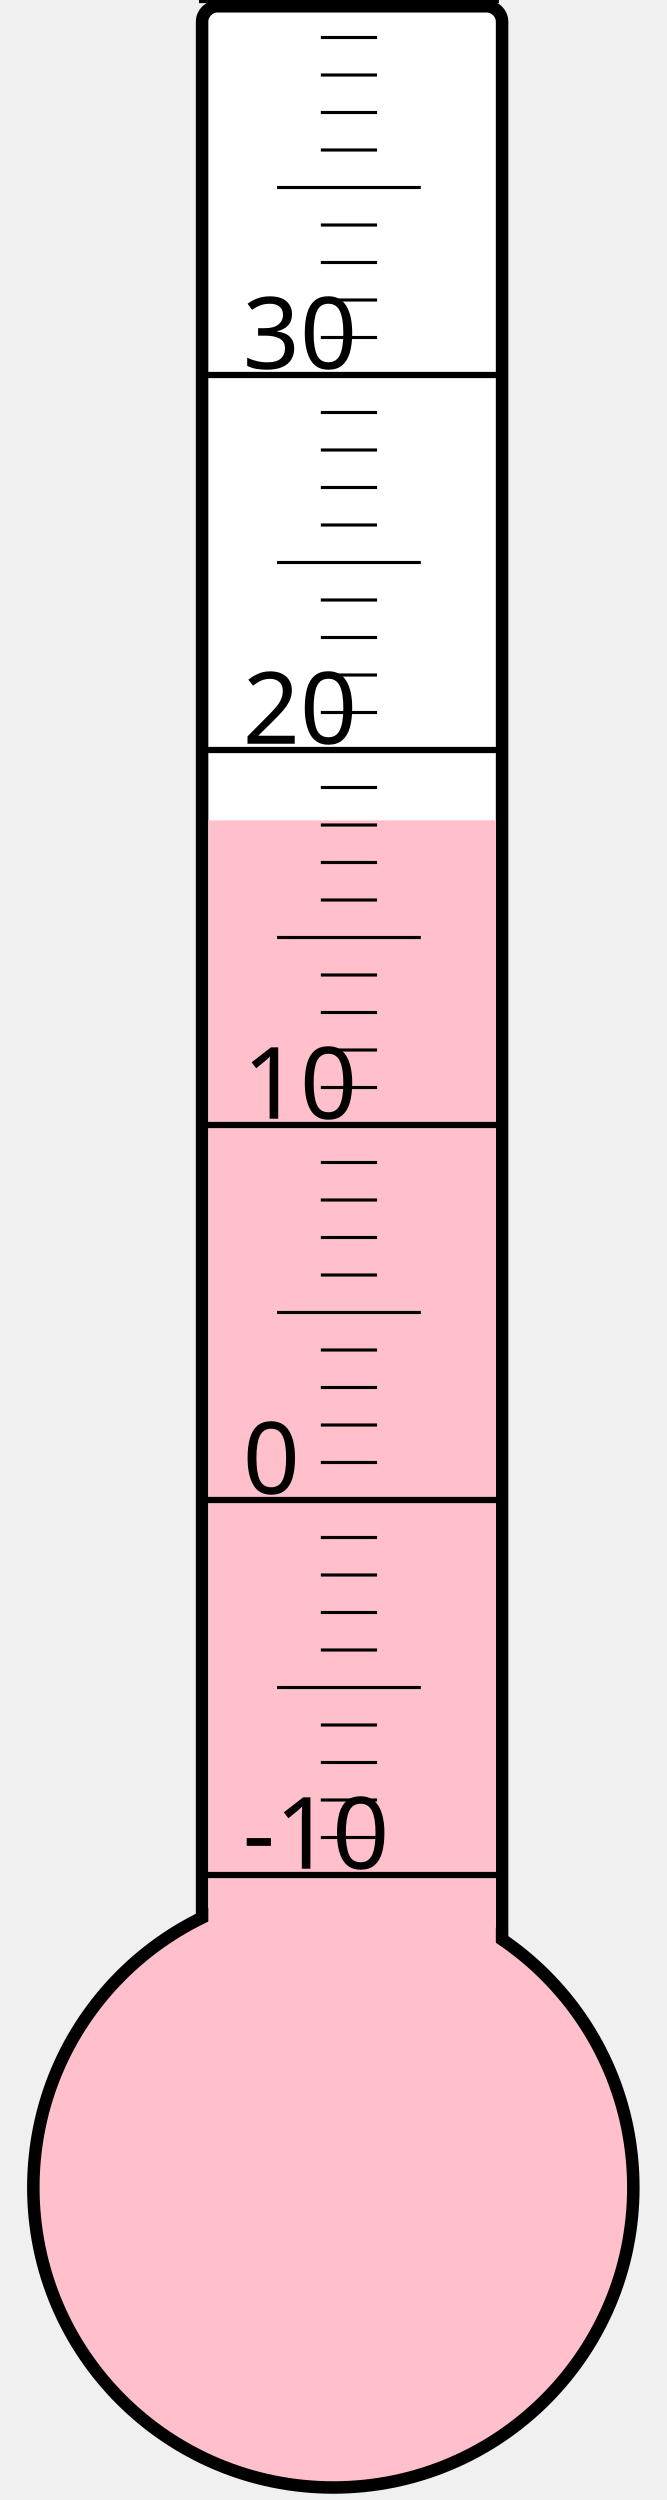
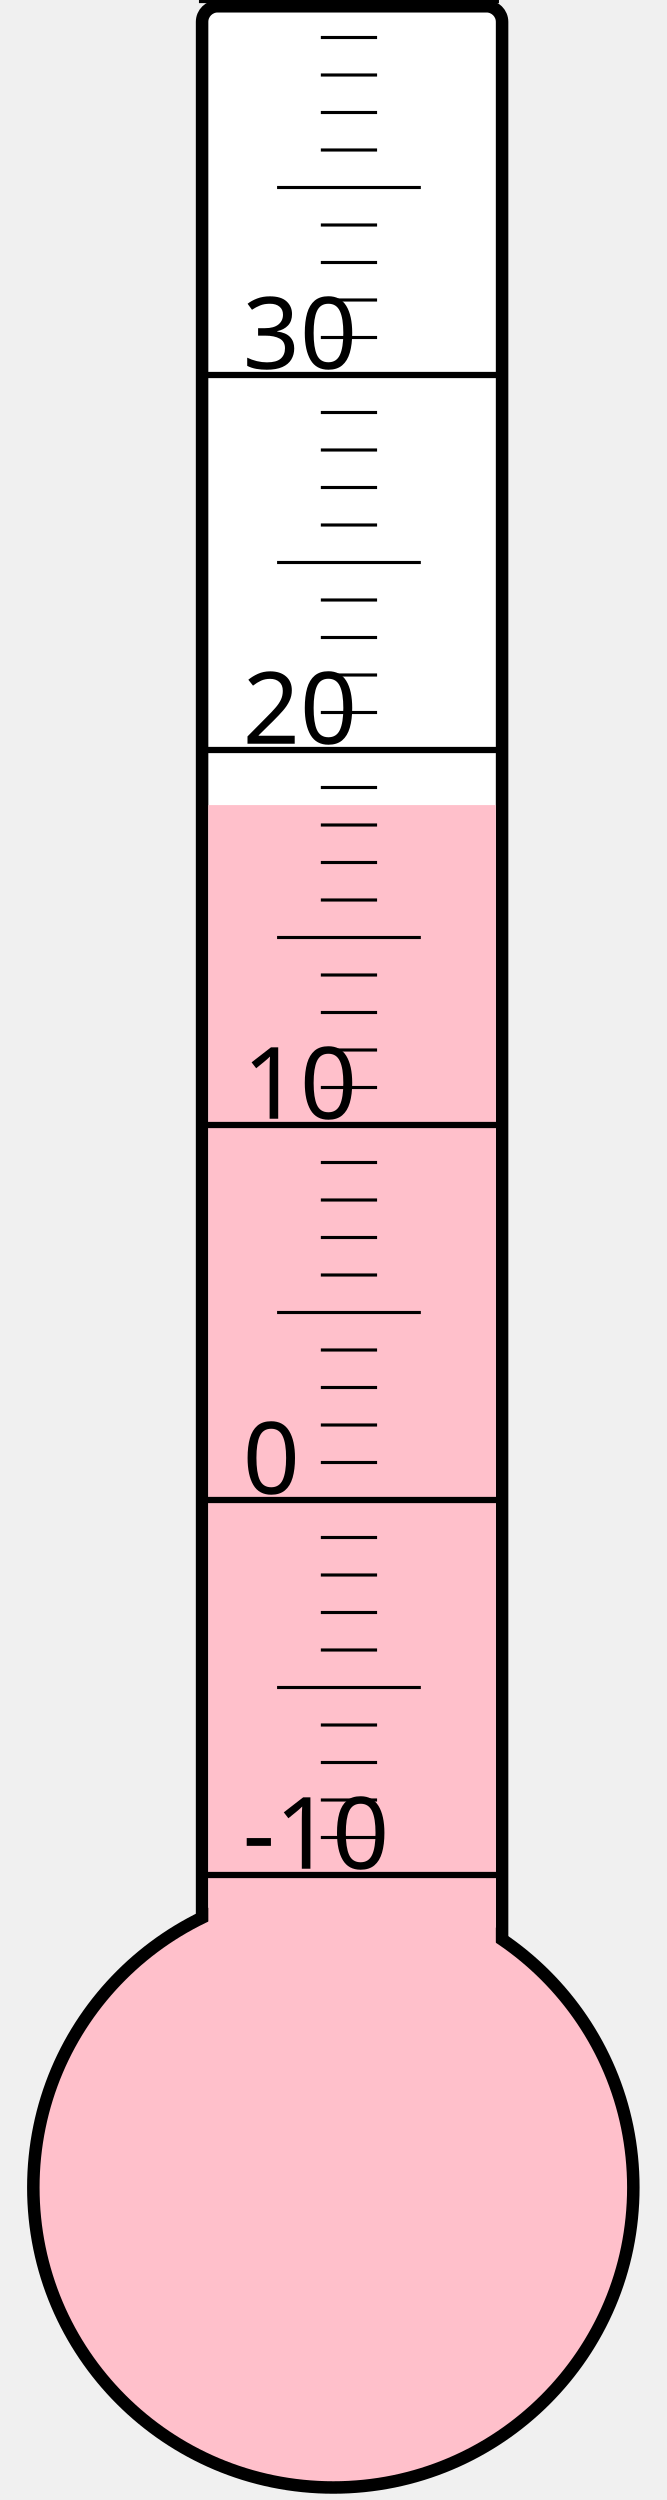
<svg xmlns="http://www.w3.org/2000/svg" width="40px" height="150px" viewBox="0 0 200 800">
  <rect width="200" height="800" x="0" y="0" style="fill: #ffffeb; fill-opacity: 0;" />
  <rect width="96" height="680" x="58" y="2" rx="5" ry="5" style="fill: white; fill-opacity: 1; stroke: black; stroke-width: 4;" />
  <circle cx="100" cy="700" r="96" style="fill: pink; stroke: black; stroke-width: 4;" />
-   <rect width="92" height="437.5" x="60" y="262.5" style="fill: pink; fill-opacity: 1; stroke-width: 0;" />
+   <rect width="92" height="442.375" x="60" y="257.625" style="fill: pink; fill-opacity: 1; stroke-width: 0;" />
  <text x="71" y="598" style="font-family: sans-serif; font-size: 24pt;">-10</text>
  <text x="71" y="478" style="font-family: sans-serif; font-size: 24pt;">0</text>
  <text x="71" y="358" style="font-family: sans-serif; font-size: 24pt;">10</text>
  <text x="71" y="238" style="font-family: sans-serif; font-size: 24pt;">20</text>
  <text x="71" y="118" style="font-family: sans-serif; font-size: 24pt;">30</text>
  <g style="stroke: black;">
    <line x1="57" y1="600" x2="153" y2="600" style="stroke-width: 2;" />
    <line x1="96" y1="588" x2="114" y2="588" style="stroke-width: 1;" />
    <line x1="96" y1="576" x2="114" y2="576" style="stroke-width: 1;" />
    <line x1="96" y1="564" x2="114" y2="564" style="stroke-width: 1;" />
    <line x1="96" y1="552" x2="114" y2="552" style="stroke-width: 1;" />
    <line x1="82" y1="540" x2="128" y2="540" style="stroke-width: 1;" />
    <line x1="96" y1="528" x2="114" y2="528" style="stroke-width: 1;" />
    <line x1="96" y1="516" x2="114" y2="516" style="stroke-width: 1;" />
    <line x1="96" y1="504" x2="114" y2="504" style="stroke-width: 1;" />
    <line x1="96" y1="492" x2="114" y2="492" style="stroke-width: 1;" />
    <line x1="57" y1="480" x2="153" y2="480" style="stroke-width: 2;" />
    <line x1="96" y1="468" x2="114" y2="468" style="stroke-width: 1;" />
    <line x1="96" y1="456" x2="114" y2="456" style="stroke-width: 1;" />
    <line x1="96" y1="444" x2="114" y2="444" style="stroke-width: 1;" />
    <line x1="96" y1="432" x2="114" y2="432" style="stroke-width: 1;" />
    <line x1="82" y1="420" x2="128" y2="420" style="stroke-width: 1;" />
    <line x1="96" y1="408" x2="114" y2="408" style="stroke-width: 1;" />
    <line x1="96" y1="396" x2="114" y2="396" style="stroke-width: 1;" />
    <line x1="96" y1="384" x2="114" y2="384" style="stroke-width: 1;" />
    <line x1="96" y1="372" x2="114" y2="372" style="stroke-width: 1;" />
    <line x1="57" y1="360" x2="153" y2="360" style="stroke-width: 2;" />
    <line x1="96" y1="348" x2="114" y2="348" style="stroke-width: 1;" />
    <line x1="96" y1="336" x2="114" y2="336" style="stroke-width: 1;" />
    <line x1="96" y1="324" x2="114" y2="324" style="stroke-width: 1;" />
    <line x1="96" y1="312" x2="114" y2="312" style="stroke-width: 1;" />
    <line x1="82" y1="300" x2="128" y2="300" style="stroke-width: 1;" />
    <line x1="96" y1="288" x2="114" y2="288" style="stroke-width: 1;" />
    <line x1="96" y1="276" x2="114" y2="276" style="stroke-width: 1;" />
    <line x1="96" y1="264" x2="114" y2="264" style="stroke-width: 1;" />
    <line x1="96" y1="252" x2="114" y2="252" style="stroke-width: 1;" />
    <line x1="57" y1="240" x2="153" y2="240" style="stroke-width: 2;" />
    <line x1="96" y1="228" x2="114" y2="228" style="stroke-width: 1;" />
    <line x1="96" y1="216" x2="114" y2="216" style="stroke-width: 1;" />
    <line x1="96" y1="204" x2="114" y2="204" style="stroke-width: 1;" />
    <line x1="96" y1="192" x2="114" y2="192" style="stroke-width: 1;" />
    <line x1="82" y1="180" x2="128" y2="180" style="stroke-width: 1;" />
    <line x1="96" y1="168" x2="114" y2="168" style="stroke-width: 1;" />
    <line x1="96" y1="156" x2="114" y2="156" style="stroke-width: 1;" />
    <line x1="96" y1="144" x2="114" y2="144" style="stroke-width: 1;" />
    <line x1="96" y1="132" x2="114" y2="132" style="stroke-width: 1;" />
    <line x1="57" y1="120" x2="153" y2="120" style="stroke-width: 2;" />
    <line x1="96" y1="108" x2="114" y2="108" style="stroke-width: 1;" />
    <line x1="96" y1="96" x2="114" y2="96" style="stroke-width: 1;" />
    <line x1="96" y1="84" x2="114" y2="84" style="stroke-width: 1;" />
    <line x1="96" y1="72" x2="114" y2="72" style="stroke-width: 1;" />
    <line x1="82" y1="60" x2="128" y2="60" style="stroke-width: 1;" />
    <line x1="96" y1="48" x2="114" y2="48" style="stroke-width: 1;" />
    <line x1="96" y1="36" x2="114" y2="36" style="stroke-width: 1;" />
    <line x1="96" y1="24" x2="114" y2="24" style="stroke-width: 1;" />
    <line x1="96" y1="12" x2="114" y2="12" style="stroke-width: 1;" />
    <line x1="57" y1="0" x2="153" y2="0" style="stroke-width: 2;" />
  </g>
</svg>
